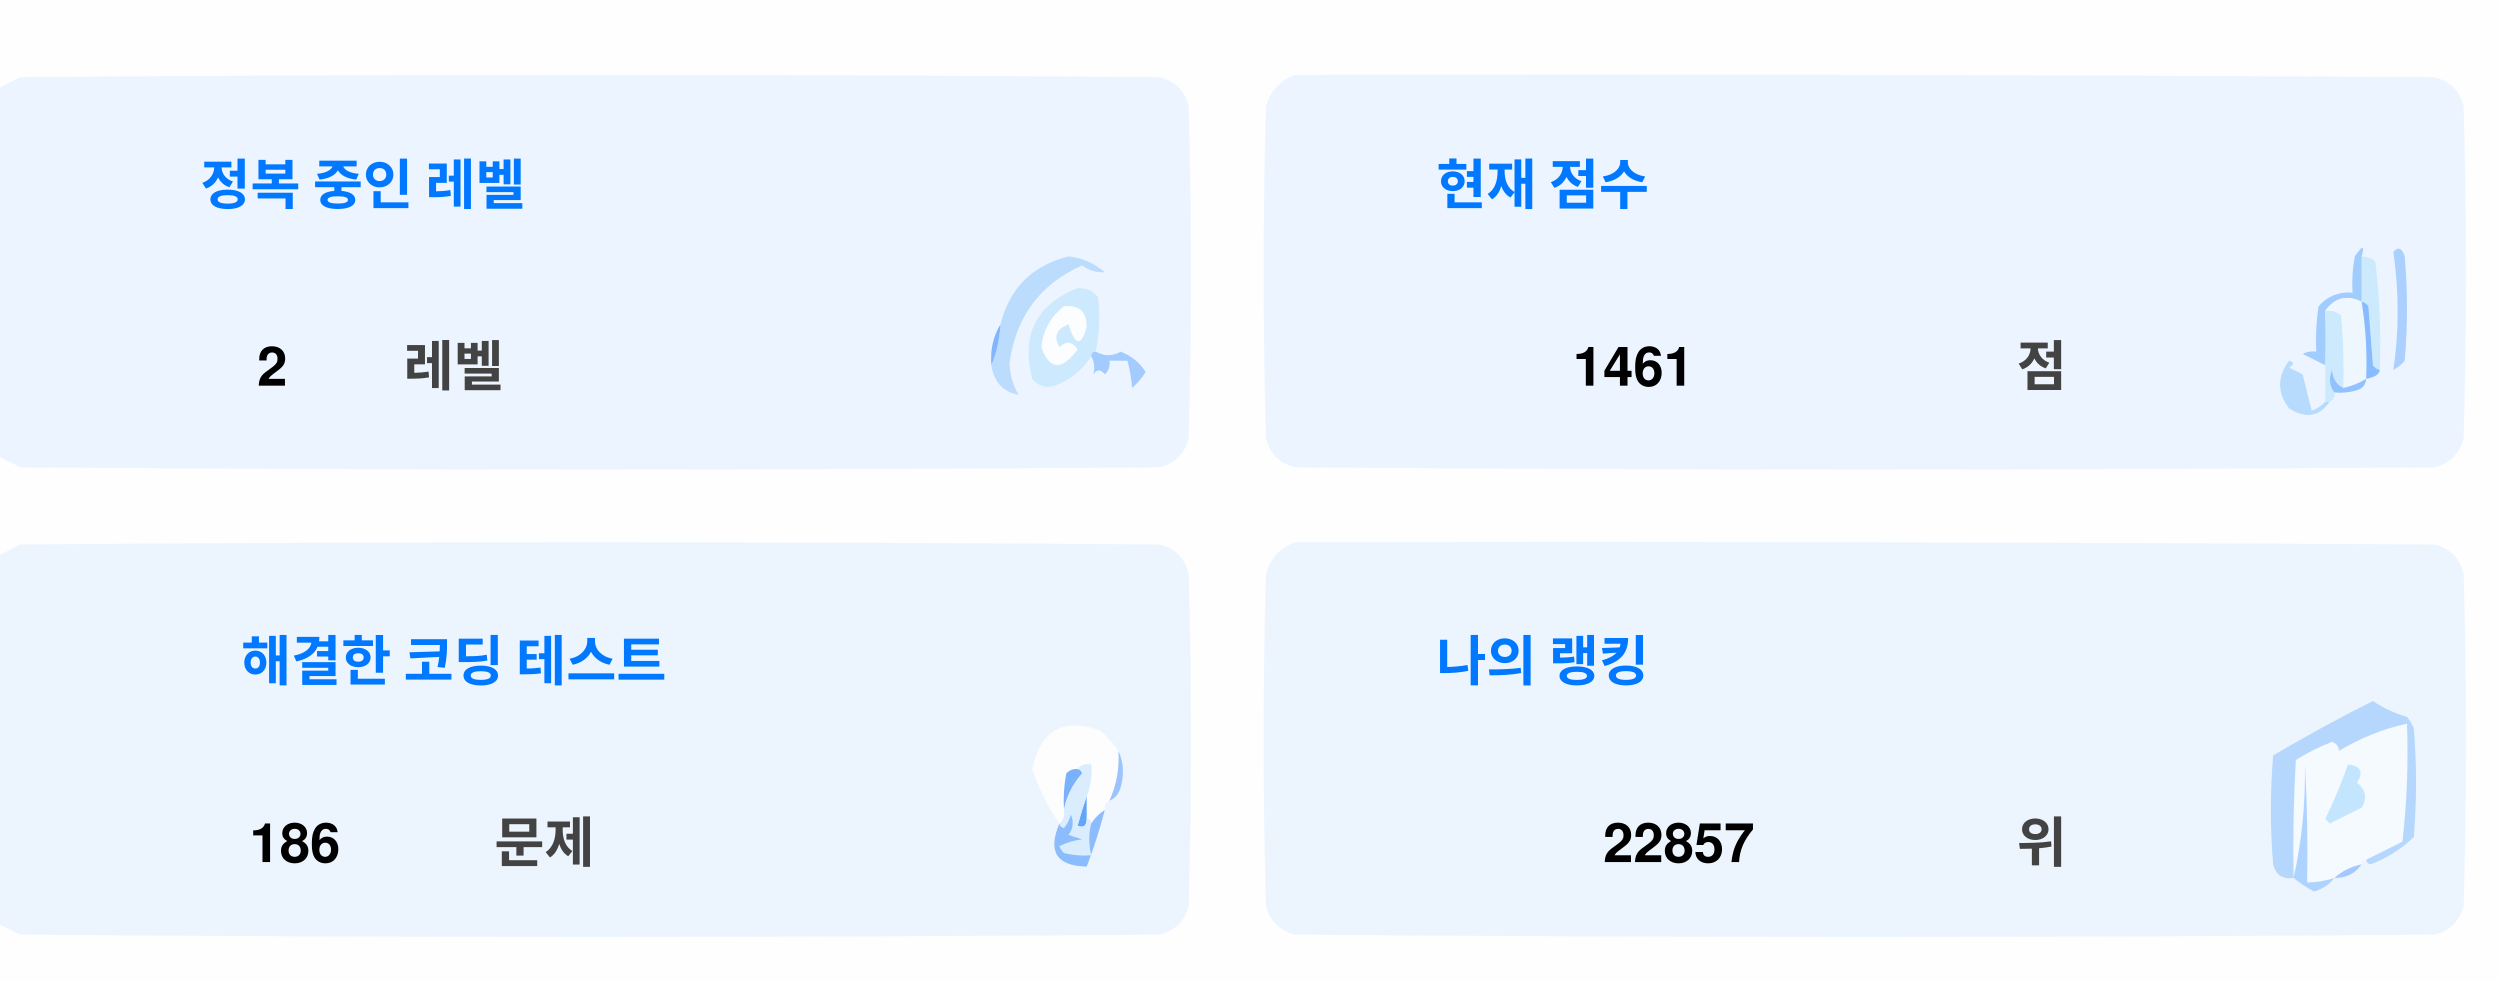
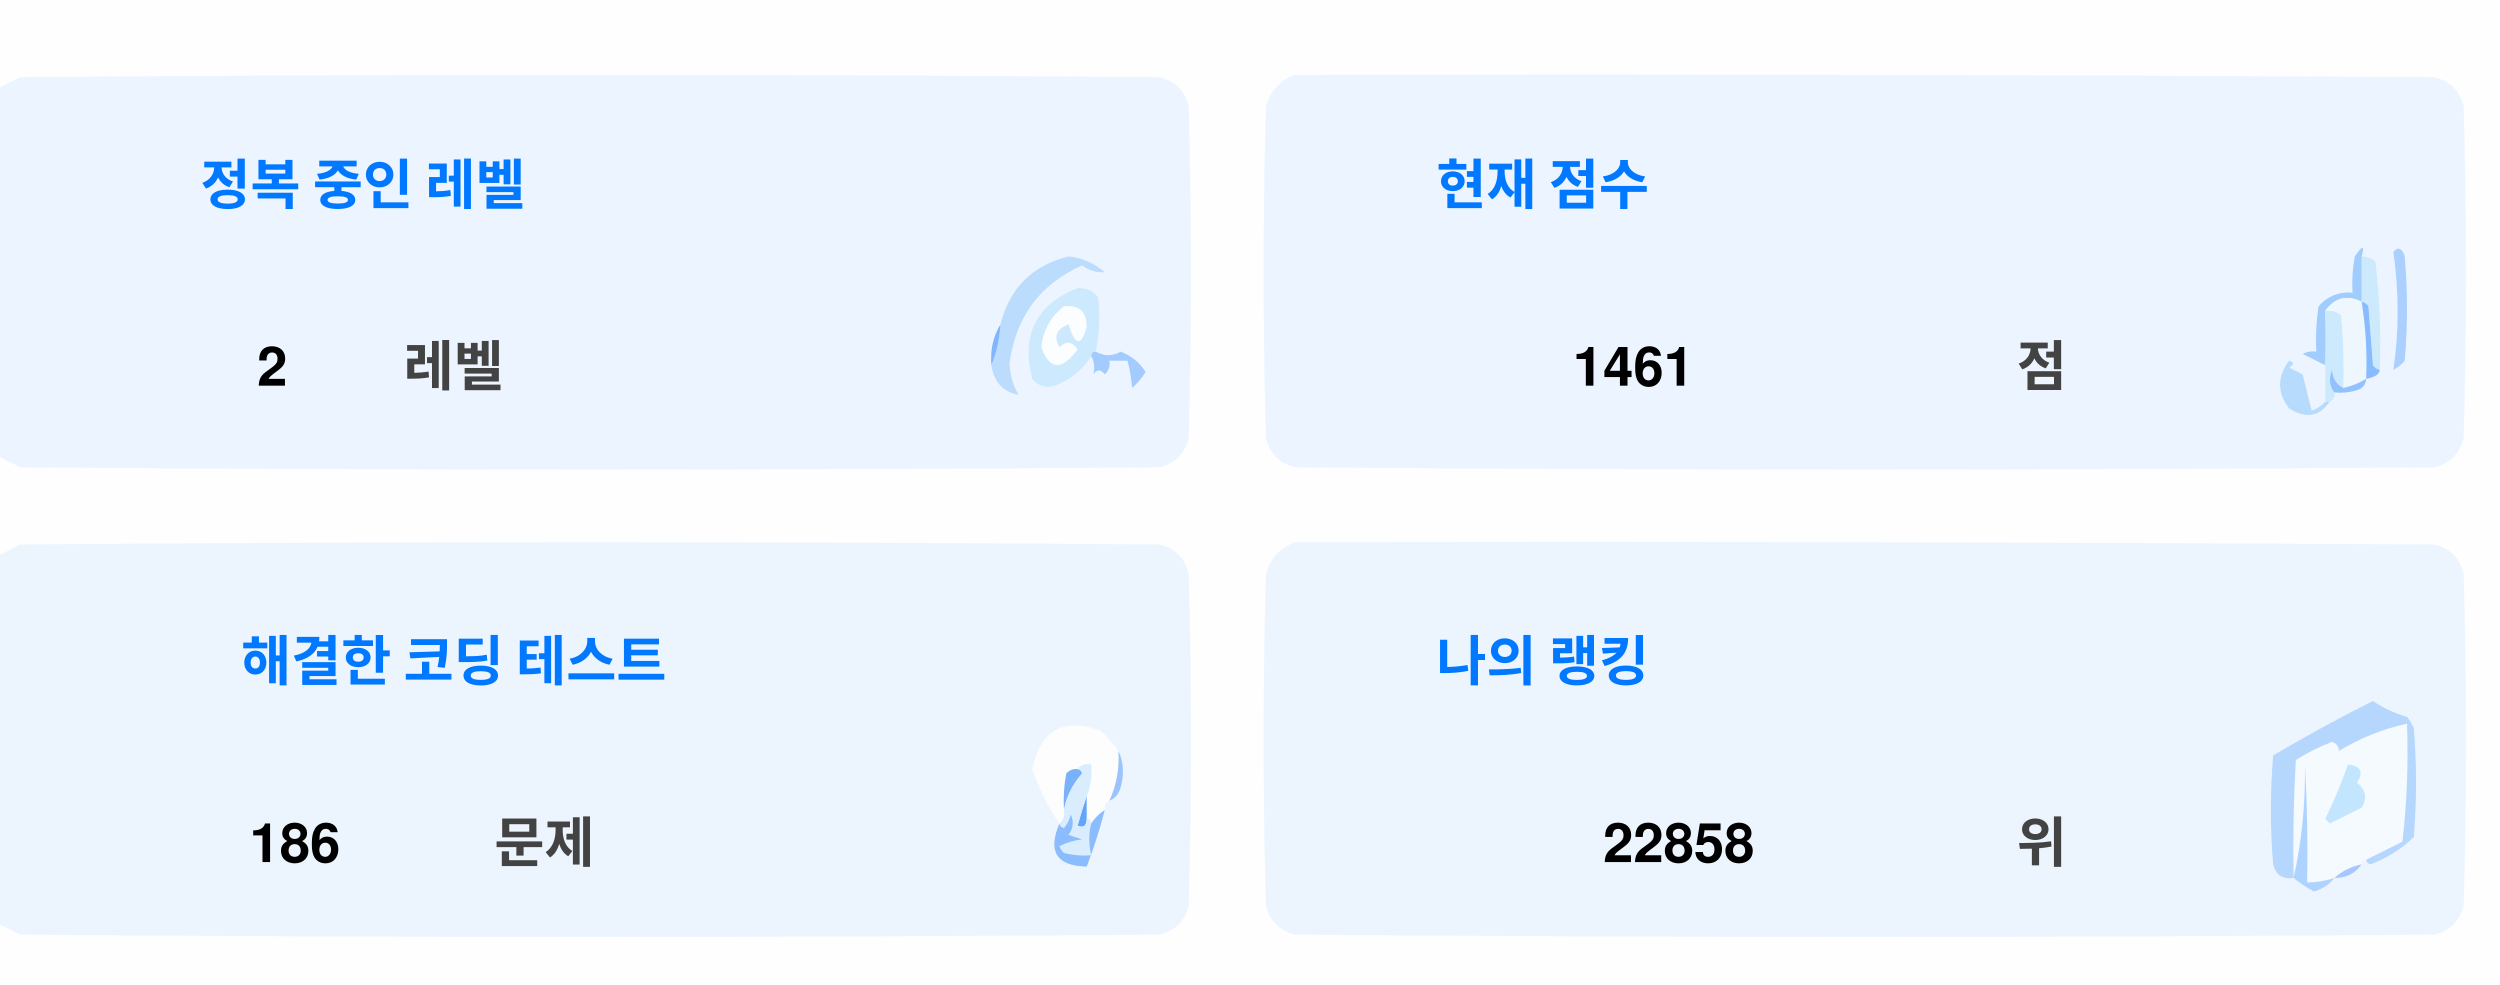
<svg xmlns="http://www.w3.org/2000/svg" version="1.1" width="551px" height="217px" style="shape-rendering:geometricPrecision; text-rendering:geometricPrecision; image-rendering:optimizeQuality; fill-rule:evenodd; clip-rule:evenodd">
  <style>.title {fill: #434343;font-size: 1rem;line-height: 1.5rem;font-weight: bold;font-family: -apple-system, BlinkMacSystemFont, Segoe UI, Helvetica, Arial, sans-serif, Apple Color Emoji, Segoe UI Emoji;}.desc {fill: #434343;font-size: 2.5rem;font-weight: bold;line-height: 1.5rem;font-family: -apple-system, BlinkMacSystemFont, Segoe UI, Helvetica, Arial, sans-serif, Apple Color Emoji, Segoe UI Emoji;}.desc-2 {fill: #434343;font-size: 1rem;font-weight: bold;line-height: 1.5rem;font-family: -apple-system, BlinkMacSystemFont, Segoe UI, Helvetica, Arial, sans-serif, Apple Color Emoji, Segoe UI Emoji;}.text, .desc {animation: twinkling 4s ease-in-out infinite;}@keyframes twinkling {40% { opacity: 1; }50% { opacity: 0.5; }60% { opacity: 1; }70% { opacity: 0.5; }80% { opacity: 1; }}</style>
  <g>
    <path style="opacity:1" fill="#fefefe" d="M -0.5,-0.5 C 183.167,-0.5 366.833,-0.5 550.5,-0.5C 550.5,71.833 550.5,144.167 550.5,216.5C 366.833,216.5 183.167,216.5 -0.5,216.5C -0.5,212.167 -0.5,207.833 -0.5,203.5C 1.14,204.32 2.807,205.153 4.5,206C 88.167,206.667 171.833,206.667 255.5,206C 259,205.167 261.167,203 262,199.5C 262.667,175.167 262.667,150.833 262,126.5C 261.167,123 259,120.833 255.5,120C 171.833,119.333 88.167,119.333 4.5,120C 2.807,120.847 1.14,121.68 -0.5,122.5C -0.5,115.167 -0.5,107.833 -0.5,100.5C 1.14,101.32 2.807,102.153 4.5,103C 88.167,103.667 171.833,103.667 255.5,103C 259,102.167 261.167,100 262,96.5C 262.667,72.167 262.667,47.833 262,23.5C 261.167,20 259,17.833 255.5,17C 171.833,16.333 88.167,16.333 4.5,17C 2.807,17.847 1.14,18.68 -0.5,19.5C -0.5,12.833 -0.5,6.167 -0.5,-0.5 Z" />
  </g>
  <g>
    <path style="opacity:1" fill="#ecf5ff" d="M -0.5,100.5 C -0.5,73.5 -0.5,46.5 -0.5,19.5C 1.14,18.68 2.807,17.847 4.5,17C 88.167,16.333 171.833,16.333 255.5,17C 259,17.833 261.167,20 262,23.5C 262.667,47.833 262.667,72.167 262,96.5C 261.167,100 259,102.167 255.5,103C 171.833,103.667 88.167,103.667 4.5,103C 2.807,102.153 1.14,101.32 -0.5,100.5 Z" />
  </g>
  <g>
    <path style="opacity:1" fill="#ecf5ff" d="M 285.5,16.5 C 369.167,16.333 452.834,16.5 536.5,17C 540,17.833 542.167,20 543,23.5C 543.667,47.833 543.667,72.167 543,96.5C 542.167,100 540,102.167 536.5,103C 452.833,103.667 369.167,103.667 285.5,103C 282,102.167 279.833,100 279,96.5C 278.333,72.167 278.333,47.833 279,23.5C 280.018,19.985 282.185,17.652 285.5,16.5 Z" />
  </g>
  <g>
    <path style="opacity:1" fill="#cdeafd" d="M 520.5,56.5 C 521.583,56.539 522.583,56.873 523.5,57.5C 524.498,65.472 524.831,73.472 524.5,81.5C 523.883,81.389 523.383,81.056 523,80.5C 522.667,76.167 522.333,71.833 522,67.5C 521.617,66.944 521.117,66.611 520.5,66.5C 520.5,63.167 520.5,59.833 520.5,56.5 Z" />
  </g>
  <g>
    <path style="opacity:1" fill="#abcfff" d="M 527.5,55.5 C 528.566,54.308 529.399,54.641 530,56.5C 530.667,64.167 530.667,71.833 530,79.5C 529.311,80.357 528.478,81.023 527.5,81.5C 528.758,73.08 528.758,64.414 527.5,55.5 Z" />
  </g>
  <g>
    <path style="opacity:1" fill="#bbdcfd" d="M 218.5,80.5 C 219.657,77.727 220.324,74.727 220.5,71.5C 222.49,63.51 227.49,58.51 235.5,56.5C 238.528,56.847 241.194,58.014 243.5,60C 241.744,60.141 240.078,59.641 238.5,58.5C 229.247,62.607 223.914,69.773 222.5,80C 222.565,82.526 223.232,84.859 224.5,87C 221.07,86.397 219.07,84.231 218.5,80.5 Z" />
  </g>
  <g>
    <path style="opacity:1" fill="#cde9fd" d="M 241.5,77.5 C 240.833,77.5 240.5,77.833 240.5,78.5C 238.628,81.529 235.961,83.695 232.5,85C 230.536,85.624 228.869,85.124 227.5,83.5C 225.021,73.791 228.354,67.124 237.5,63.5C 239.374,63.39 240.874,64.056 242,65.5C 242.497,69.524 242.331,73.524 241.5,77.5 Z" />
  </g>
  <g>
    <path style="opacity:1" fill="#fcfdfe" d="M 234.5,67.5 C 237.826,67.162 239.493,68.662 239.5,72C 238.334,76.434 237,76.267 235.5,71.5C 232.832,72.515 232.166,74.182 233.5,76.5C 235.017,75.089 236.351,75.256 237.5,77C 234.006,81.771 231.34,81.605 229.5,76.5C 229.904,72.771 231.571,69.771 234.5,67.5 Z" />
  </g>
  <g>
    <path style="opacity:1" fill="#a1ccfe" d="M 520.5,56.5 C 520.5,59.833 520.5,63.167 520.5,66.5C 517.238,64.922 514.572,65.589 512.5,68.5C 512.617,72.81 512.617,76.81 512.5,80.5C 510.86,79.68 509.193,78.847 507.5,78C 508.448,77.517 509.448,77.35 510.5,77.5C 510.335,74.15 510.502,70.817 511,67.5C 512.995,65.253 515.495,64.253 518.5,64.5C 518.336,61.813 518.503,59.146 519,56.5C 520.731,53.969 521.231,53.969 520.5,56.5 Z" />
  </g>
  <g>
    <path style="opacity:1" fill="#cde9fd" d="M 512.5,68.5 C 513.822,68.33 514.989,68.663 516,69.5C 516.499,74.823 516.666,80.156 516.5,85.5C 514.955,84.77 514.122,83.437 514,81.5C 513.22,83.387 513.387,85.054 514.5,86.5C 514.672,87.492 514.338,88.158 513.5,88.5C 513.167,88.5 512.833,88.5 512.5,88.5C 512.5,85.833 512.5,83.167 512.5,80.5C 512.617,76.81 512.617,72.81 512.5,68.5 Z" />
  </g>
  <g>
    <path style="opacity:1" fill="#eef6fe" d="M 520.5,66.5 C 521.407,72.106 521.74,77.773 521.5,83.5C 519.95,84.441 518.284,85.108 516.5,85.5C 516.666,80.156 516.499,74.823 516,69.5C 514.989,68.663 513.822,68.33 512.5,68.5C 514.572,65.589 517.238,64.922 520.5,66.5 Z" />
  </g>
  <g>
    <path style="opacity:1" fill="#88bcff" d="M 520.5,66.5 C 521.117,66.611 521.617,66.944 522,67.5C 522.333,71.833 522.667,76.167 523,80.5C 523.383,81.056 523.883,81.389 524.5,81.5C 524.445,82.469 523.445,83.136 521.5,83.5C 521.74,77.773 521.407,72.106 520.5,66.5 Z" />
  </g>
  <g>
    <path style="opacity:1" fill="#82b5fe" d="M 220.5,71.5 C 220.324,74.727 219.657,77.727 218.5,80.5C 218.215,77.171 218.882,74.171 220.5,71.5 Z" />
  </g>
  <g>
    <path style="opacity:1" fill="#a3cbfe" d="M 240.5,78.5 C 240.5,77.833 240.833,77.5 241.5,77.5C 243.391,78.536 245.224,78.536 247,77.5C 249.391,78.429 251.225,79.929 252.5,82C 251.681,83.319 250.681,84.486 249.5,85.5C 249.409,83.777 249.075,81.777 248.5,79.5C 247.167,79.5 245.833,79.5 244.5,79.5C 244.719,80.675 244.386,81.675 243.5,82.5C 242.575,81.359 241.741,81.359 241,82.5C 241.331,80.981 241.164,79.648 240.5,78.5 Z" />
  </g>
  <g>
    <path style="opacity:1" fill="#b7dbfd" d="M 512.5,88.5 C 512.833,88.5 513.167,88.5 513.5,88.5C 511.199,91.857 508.199,92.357 504.5,90C 501.872,86.535 501.872,83.035 504.5,79.5C 505.696,79.846 505.696,80.346 504.5,81C 505.5,81.5 506.5,82 507.5,82.5C 508.167,85.167 508.833,87.833 509.5,90.5C 510.739,90.058 511.739,89.391 512.5,88.5 Z" />
  </g>
  <g>
    <path style="opacity:1" fill="#92c1fe" d="M 516.5,85.5 C 518.284,85.108 519.95,84.441 521.5,83.5C 521.423,84.75 520.756,85.583 519.5,86C 517.866,86.493 516.199,86.66 514.5,86.5C 513.387,85.054 513.22,83.387 514,81.5C 514.122,83.437 514.955,84.77 516.5,85.5 Z" />
  </g>
  <g>
    <path style="opacity:1" fill="#ecf5fe" d="M -0.5,203.5 C -0.5,176.5 -0.5,149.5 -0.5,122.5C 1.14,121.68 2.807,120.847 4.5,120C 88.167,119.333 171.833,119.333 255.5,120C 259,120.833 261.167,123 262,126.5C 262.667,150.833 262.667,175.167 262,199.5C 261.167,203 259,205.167 255.5,206C 171.833,206.667 88.167,206.667 4.5,206C 2.807,205.153 1.14,204.32 -0.5,203.5 Z" />
  </g>
  <g>
    <path style="opacity:1" fill="#ecf5fe" d="M 285.5,119.5 C 369.167,119.333 452.834,119.5 536.5,120C 540,120.833 542.167,123 543,126.5C 543.667,150.833 543.667,175.167 543,199.5C 542.167,203 540,205.167 536.5,206C 452.833,206.667 369.167,206.667 285.5,206C 282,205.167 279.833,203 279,199.5C 278.333,175.167 278.333,150.833 279,126.5C 280.018,122.985 282.185,120.652 285.5,119.5 Z" />
  </g>
  <g>
    <path style="opacity:1" fill="#fdfdfe" d="M 246.5,165.5 C 246.758,169.367 246.092,173.034 244.5,176.5C 243.662,176.842 243.328,177.508 243.5,178.5C 242.272,179.306 241.272,180.306 240.5,181.5C 240.5,180.833 240.167,180.5 239.5,180.5C 239.5,178.833 239.5,177.167 239.5,175.5C 240.369,173.283 240.702,170.95 240.5,168.5C 239.209,168.263 238.209,168.596 237.5,169.5C 236.504,169.414 235.671,169.748 235,170.5C 234.503,173.146 234.336,175.813 234.5,178.5C 234.737,179.791 234.404,180.791 233.5,181.5C 230.986,177.806 228.986,173.806 227.5,169.5C 229.309,160.957 234.309,158.124 242.5,161C 244.07,162.397 245.404,163.897 246.5,165.5 Z" />
  </g>
  <g>
    <path style="opacity:1" fill="#f5faff" d="M 521.5,189.5 C 520.833,189.5 520.5,189.833 520.5,190.5C 518.181,190.992 516.181,191.992 514.5,193.5C 512.565,194.15 510.565,194.483 508.5,194.5C 508.666,185.827 508.5,177.16 508,168.5C 508.141,177.227 507.308,185.56 505.5,193.5C 505.334,184.827 505.5,176.16 506,167.5C 508.527,165.903 511.194,164.57 514,163.5C 515.011,163.892 515.511,164.559 515.5,165.5C 520.21,162.641 525.21,160.641 530.5,159.5C 530.831,168.192 530.498,176.859 529.5,185.5C 526.807,186.847 524.14,188.18 521.5,189.5 Z" />
  </g>
  <g>
    <path style="opacity:1" fill="#b6d7fd" d="M 521.5,189.5 C 524.14,188.18 526.807,186.847 529.5,185.5C 530.498,176.859 530.831,168.192 530.5,159.5C 525.21,160.641 520.21,162.641 515.5,165.5C 515.511,164.559 515.011,163.892 514,163.5C 511.194,164.57 508.527,165.903 506,167.5C 505.5,176.16 505.334,184.827 505.5,193.5C 503.089,193.863 501.589,192.863 501,190.5C 500.333,182.5 500.333,174.5 501,166.5C 508.173,162.246 515.507,158.246 523,154.5C 525.304,156.068 527.804,157.235 530.5,158C 531.126,158.75 531.626,159.584 532,160.5C 532.667,168.5 532.667,176.5 532,184.5C 529.292,187.111 526.125,189.111 522.5,190.5C 521.893,190.376 521.56,190.043 521.5,189.5 Z" />
  </g>
  <g>
    <path style="opacity:1" fill="#c3e5fe" d="M 517.5,168.5 C 520.317,168.801 520.984,170.134 519.5,172.5C 521.439,174.122 521.772,175.956 520.5,178C 518.167,179.167 515.833,180.333 513.5,181.5C 513.167,181.167 512.833,180.833 512.5,180.5C 514.414,176.515 516.081,172.515 517.5,168.5 Z" />
  </g>
  <g>
    <path style="opacity:1" fill="#7ab1fc" d="M 237.5,169.5 C 238.043,169.56 238.376,169.893 238.5,170.5C 236.395,172.836 235.062,175.503 234.5,178.5C 234.336,175.813 234.503,173.146 235,170.5C 235.671,169.748 236.504,169.414 237.5,169.5 Z" />
  </g>
  <g>
    <path style="opacity:1" fill="#afd3ff" d="M 514.5,193.5 C 513.378,194.947 511.878,195.947 510,196.5C 508.348,195.601 506.848,194.601 505.5,193.5C 507.308,185.56 508.141,177.227 508,168.5C 508.5,177.16 508.666,185.827 508.5,194.5C 510.565,194.483 512.565,194.15 514.5,193.5 Z" />
  </g>
  <g>
    <path style="opacity:1" fill="#9cc3fd" d="M 246.5,165.5 C 247.634,167.966 247.801,170.633 247,173.5C 246.623,174.942 245.79,175.942 244.5,176.5C 246.092,173.034 246.758,169.367 246.5,165.5 Z" />
  </g>
  <g>
    <path style="opacity:1" fill="#62a6fc" d="M 239.5,175.5 C 239.5,177.167 239.5,178.833 239.5,180.5C 239.483,182.028 238.816,182.528 237.5,182C 238.117,179.723 238.784,177.556 239.5,175.5 Z" />
  </g>
  <g>
    <path style="opacity:1" fill="#daedfe" d="M 237.5,169.5 C 238.209,168.596 239.209,168.263 240.5,168.5C 240.702,170.95 240.369,173.283 239.5,175.5C 238.784,177.556 238.117,179.723 237.5,182C 238.816,182.528 239.483,182.028 239.5,180.5C 240.167,180.5 240.5,180.833 240.5,181.5C 239.918,183.669 239.918,186.002 240.5,188.5C 238.473,188.662 236.473,188.495 234.5,188C 234.043,187.586 233.709,187.086 233.5,186.5C 235.078,185.702 236.744,185.202 238.5,185C 237.5,184.667 236.5,184.333 235.5,184C 236.554,182.612 236.72,181.112 236,179.5C 235.751,180.624 235.251,181.624 234.5,182.5C 233.893,182.376 233.56,182.043 233.5,181.5C 234.404,180.791 234.737,179.791 234.5,178.5C 235.062,175.503 236.395,172.836 238.5,170.5C 238.376,169.893 238.043,169.56 237.5,169.5 Z" />
  </g>
  <g>
    <path style="opacity:1" fill="#8bbcfd" d="M 243.5,178.5 C 242.395,182.803 241.062,186.969 239.5,191C 232.857,190.847 230.857,187.68 233.5,181.5C 233.56,182.043 233.893,182.376 234.5,182.5C 235.251,181.624 235.751,180.624 236,179.5C 236.72,181.112 236.554,182.612 235.5,184C 236.5,184.333 237.5,184.667 238.5,185C 236.744,185.202 235.078,185.702 233.5,186.5C 233.709,187.086 234.043,187.586 234.5,188C 236.473,188.495 238.473,188.662 240.5,188.5C 239.918,186.002 239.918,183.669 240.5,181.5C 241.272,180.306 242.272,179.306 243.5,178.5 Z" />
  </g>
  <g>
    <path style="opacity:1" fill="#a4c8ff" d="M 520.5,190.5 C 519.089,192.539 517.089,193.539 514.5,193.5C 516.181,191.992 518.181,190.992 520.5,190.5 Z" />
  </g>
  <text text-anchor="middle" x="80" y="45" class="title" style="fill:#0078ff;" stroke="#none" stroke-width="1">정복 중인 레벨</text>
  <text text-anchor="middle" x="60" y="85" class="desc" style="fill:#000000;" stroke="#none" stroke-width="1">2</text>
  <text text-anchor="middle" x="100" y="85" class="desc-2" style="fill:#434343;" stroke="#none" stroke-width="1">레벨</text>
  <text text-anchor="middle" x="340" y="45" class="title" style="fill:#0078ff;" stroke="#none" stroke-width="1">현재 점수</text>
  <text text-anchor="middle" x="360" y="85" class="desc" style="fill:#000000;" stroke="#none" stroke-width="1">1461</text>
  <text text-anchor="middle" x="450" y="85" class="desc-2" style="fill:#434343;" stroke="#none" stroke-width="1">점</text>
  <text text-anchor="middle" x="100" y="150" class="title" style="fill:#0078ff;" stroke="#none" stroke-width="1">해결한 코딩 테스트</text>
  <text text-anchor="middle" x="65" y="190" class="desc" style="fill:#000000;" stroke="#none" stroke-width="1">186</text>
  <text text-anchor="middle" x="120" y="190" class="desc-2" style="fill:#434343;" stroke="#none" stroke-width="1">문제</text>
  <text text-anchor="middle" x="340" y="150" class="title" style="fill:#0078ff;" stroke="#none" stroke-width="1">나의 랭킹</text>
-   <text text-anchor="middle" x="370" y="190" class="desc" style="fill:#000000;" stroke="#none" stroke-width="1">22857</text>
+   <text text-anchor="middle" x="370" y="190" class="desc" style="fill:#000000;" stroke="#none" stroke-width="1">22858</text>
  <text text-anchor="middle" x="450" y="190" class="desc-2" style="fill:#434343;" stroke="#none" stroke-width="1">위</text>
</svg>
